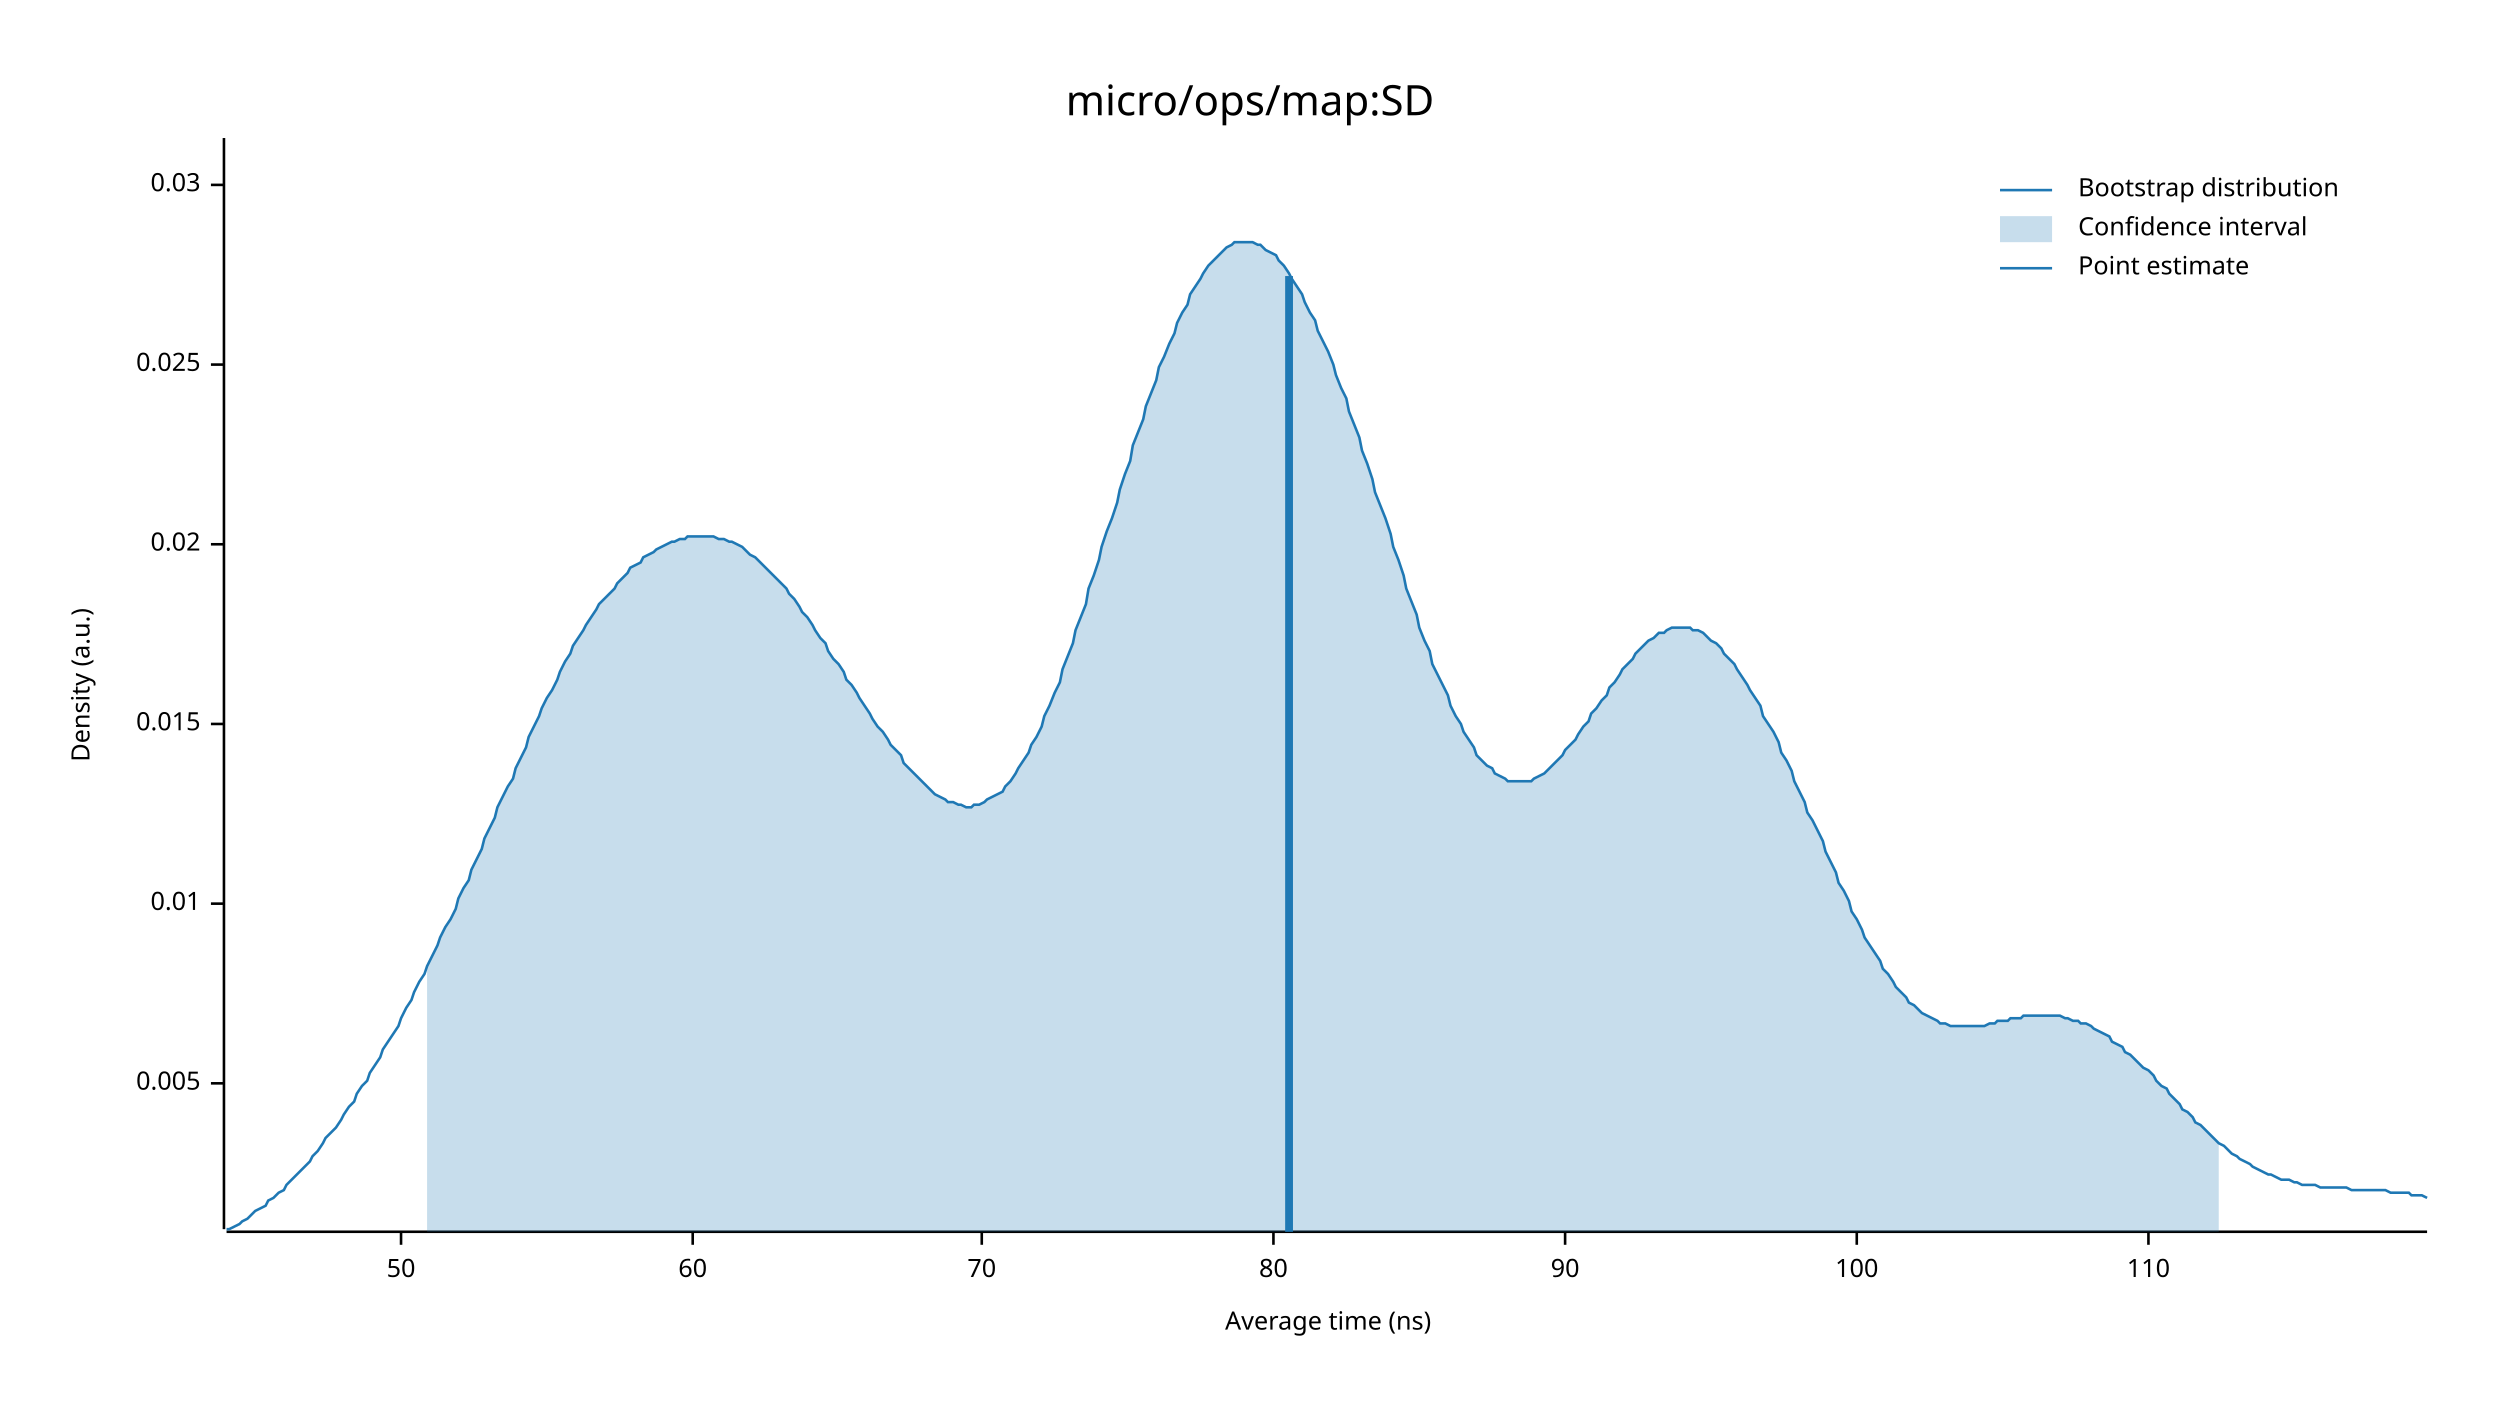
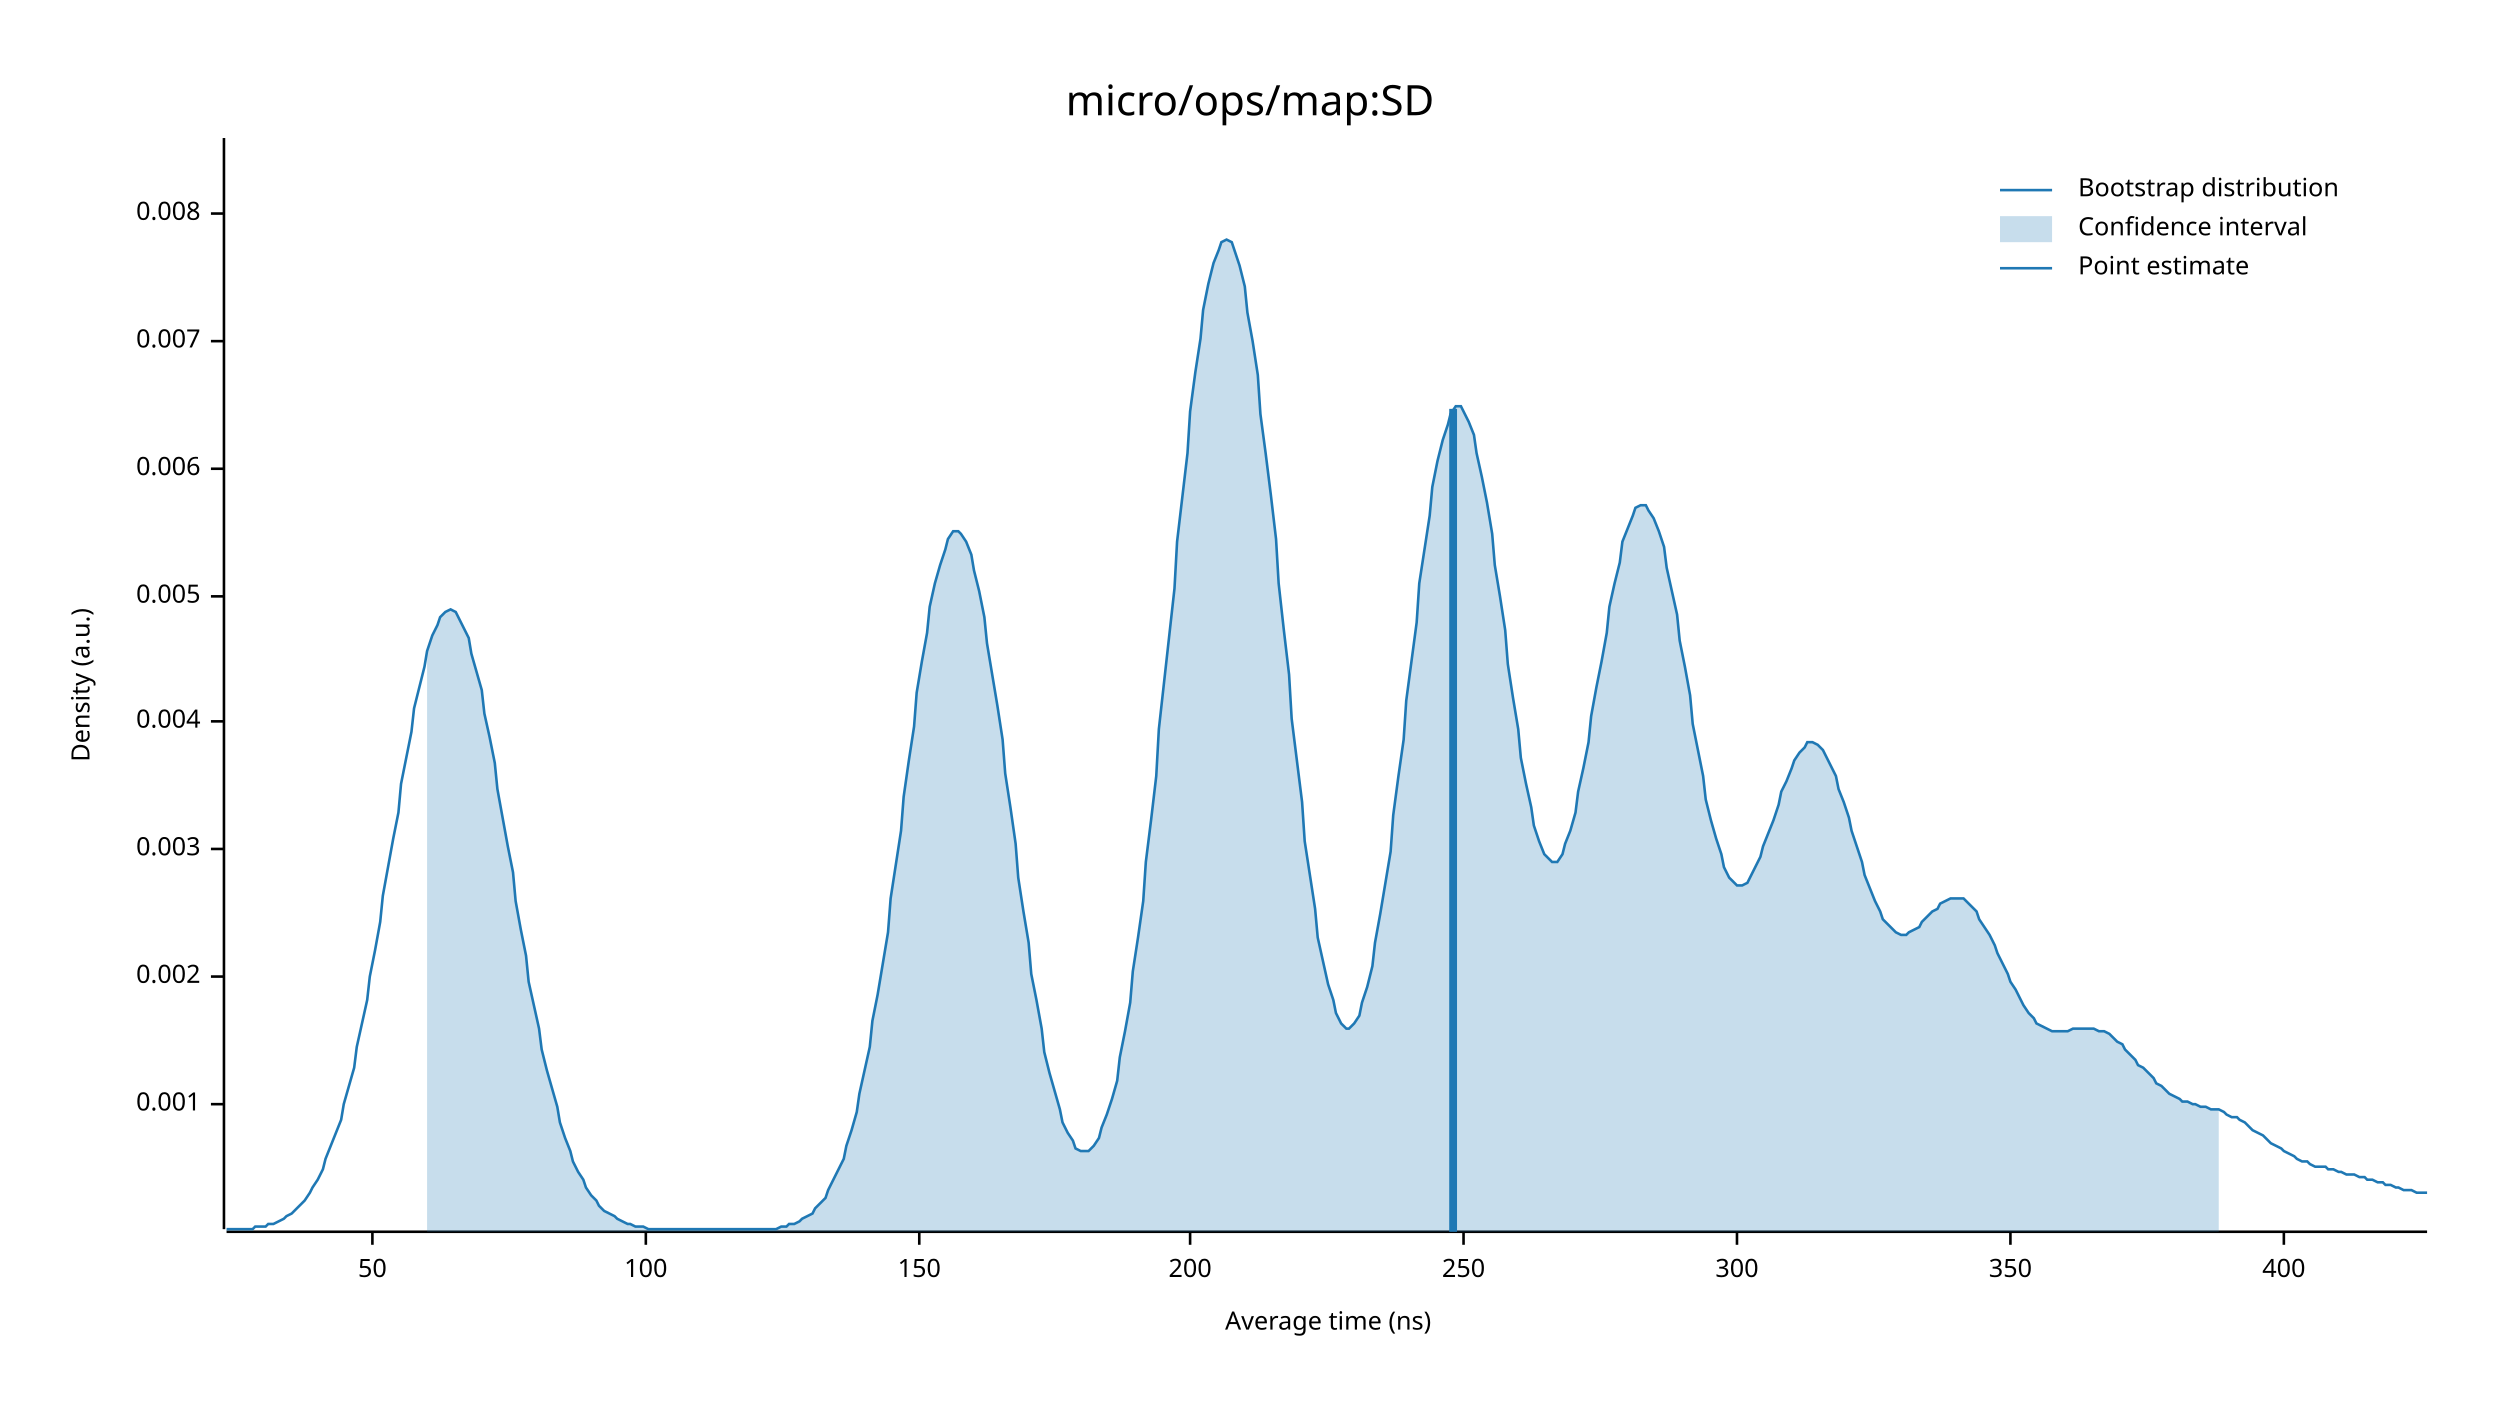
<svg xmlns="http://www.w3.org/2000/svg" width="960" height="540" viewBox="0 0 960 540">
  <text x="480" y="32" dy="0.76em" text-anchor="middle" font-family="sans-serif" font-size="16.129" opacity="1" fill="#000000">
micro/ops/map:SD
</text>
  <text x="27" y="263" dy="0.76em" text-anchor="middle" font-family="sans-serif" font-size="9.677" opacity="1" fill="#000000" transform="rotate(270, 27, 263)">
Density (a.u.)
</text>
  <text x="510" y="513" dy="-0.5ex" text-anchor="middle" font-family="sans-serif" font-size="9.677" opacity="1" fill="#000000">
Average time (ns)
</text>
  <polyline fill="none" opacity="1" stroke="#000000" stroke-width="1" points="86,53 86,472 " />
-   <text x="77" y="416" dy="0.5ex" text-anchor="end" font-family="sans-serif" font-size="9.677" opacity="1" fill="#000000">
+   <text x="77" y="424" dy="0.5ex" text-anchor="end" font-family="sans-serif" font-size="9.677" opacity="1" fill="#000000">
+ 0.001
+ </text>
+   <polyline fill="none" opacity="1" stroke="#000000" stroke-width="1" points="81,424 86,424 " />
+   <text x="77" y="375" dy="0.5ex" text-anchor="end" font-family="sans-serif" font-size="9.677" opacity="1" fill="#000000">
+ 0.002
+ </text>
+   <polyline fill="none" opacity="1" stroke="#000000" stroke-width="1" points="81,375 86,375 " />
+   <text x="77" y="326" dy="0.5ex" text-anchor="end" font-family="sans-serif" font-size="9.677" opacity="1" fill="#000000">
+ 0.003
+ </text>
+   <polyline fill="none" opacity="1" stroke="#000000" stroke-width="1" points="81,326 86,326 " />
+   <text x="77" y="277" dy="0.5ex" text-anchor="end" font-family="sans-serif" font-size="9.677" opacity="1" fill="#000000">
+ 0.004
+ </text>
+   <polyline fill="none" opacity="1" stroke="#000000" stroke-width="1" points="81,277 86,277 " />
+   <text x="77" y="229" dy="0.5ex" text-anchor="end" font-family="sans-serif" font-size="9.677" opacity="1" fill="#000000">
0.005
</text>
-   <polyline fill="none" opacity="1" stroke="#000000" stroke-width="1" points="81,416 86,416 " />
-   <text x="77" y="347" dy="0.5ex" text-anchor="end" font-family="sans-serif" font-size="9.677" opacity="1" fill="#000000">
- 0.01
+   <polyline fill="none" opacity="1" stroke="#000000" stroke-width="1" points="81,229 86,229 " />
+   <text x="77" y="180" dy="0.5ex" text-anchor="end" font-family="sans-serif" font-size="9.677" opacity="1" fill="#000000">
+ 0.006
</text>
-   <polyline fill="none" opacity="1" stroke="#000000" stroke-width="1" points="81,347 86,347 " />
-   <text x="77" y="278" dy="0.5ex" text-anchor="end" font-family="sans-serif" font-size="9.677" opacity="1" fill="#000000">
- 0.015
+   <polyline fill="none" opacity="1" stroke="#000000" stroke-width="1" points="81,180 86,180 " />
+   <text x="77" y="131" dy="0.5ex" text-anchor="end" font-family="sans-serif" font-size="9.677" opacity="1" fill="#000000">
+ 0.007
</text>
-   <polyline fill="none" opacity="1" stroke="#000000" stroke-width="1" points="81,278 86,278 " />
-   <text x="77" y="209" dy="0.5ex" text-anchor="end" font-family="sans-serif" font-size="9.677" opacity="1" fill="#000000">
- 0.02
+   <polyline fill="none" opacity="1" stroke="#000000" stroke-width="1" points="81,131 86,131 " />
+   <text x="77" y="82" dy="0.5ex" text-anchor="end" font-family="sans-serif" font-size="9.677" opacity="1" fill="#000000">
+ 0.008
</text>
-   <polyline fill="none" opacity="1" stroke="#000000" stroke-width="1" points="81,209 86,209 " />
-   <text x="77" y="140" dy="0.5ex" text-anchor="end" font-family="sans-serif" font-size="9.677" opacity="1" fill="#000000">
- 0.025
- </text>
-   <polyline fill="none" opacity="1" stroke="#000000" stroke-width="1" points="81,140 86,140 " />
-   <text x="77" y="71" dy="0.5ex" text-anchor="end" font-family="sans-serif" font-size="9.677" opacity="1" fill="#000000">
- 0.03
- </text>
-   <polyline fill="none" opacity="1" stroke="#000000" stroke-width="1" points="81,71 86,71 " />
+   <polyline fill="none" opacity="1" stroke="#000000" stroke-width="1" points="81,82 86,82 " />
  <polyline fill="none" opacity="1" stroke="#000000" stroke-width="1" points="87,473 932,473 " />
-   <text x="154" y="483" dy="0.76em" text-anchor="middle" font-family="sans-serif" font-size="9.677" opacity="1" fill="#000000">
+   <text x="143" y="483" dy="0.76em" text-anchor="middle" font-family="sans-serif" font-size="9.677" opacity="1" fill="#000000">
50
</text>
-   <polyline fill="none" opacity="1" stroke="#000000" stroke-width="1" points="154,473 154,478 " />
-   <text x="266" y="483" dy="0.76em" text-anchor="middle" font-family="sans-serif" font-size="9.677" opacity="1" fill="#000000">
- 60
- </text>
-   <polyline fill="none" opacity="1" stroke="#000000" stroke-width="1" points="266,473 266,478 " />
-   <text x="377" y="483" dy="0.76em" text-anchor="middle" font-family="sans-serif" font-size="9.677" opacity="1" fill="#000000">
- 70
- </text>
-   <polyline fill="none" opacity="1" stroke="#000000" stroke-width="1" points="377,473 377,478 " />
-   <text x="489" y="483" dy="0.76em" text-anchor="middle" font-family="sans-serif" font-size="9.677" opacity="1" fill="#000000">
- 80
- </text>
-   <polyline fill="none" opacity="1" stroke="#000000" stroke-width="1" points="489,473 489,478 " />
-   <text x="601" y="483" dy="0.76em" text-anchor="middle" font-family="sans-serif" font-size="9.677" opacity="1" fill="#000000">
- 90
- </text>
-   <polyline fill="none" opacity="1" stroke="#000000" stroke-width="1" points="601,473 601,478 " />
-   <text x="713" y="483" dy="0.76em" text-anchor="middle" font-family="sans-serif" font-size="9.677" opacity="1" fill="#000000">
+   <polyline fill="none" opacity="1" stroke="#000000" stroke-width="1" points="143,473 143,478 " />
+   <text x="248" y="483" dy="0.76em" text-anchor="middle" font-family="sans-serif" font-size="9.677" opacity="1" fill="#000000">
100
</text>
-   <polyline fill="none" opacity="1" stroke="#000000" stroke-width="1" points="713,473 713,478 " />
-   <text x="825" y="483" dy="0.76em" text-anchor="middle" font-family="sans-serif" font-size="9.677" opacity="1" fill="#000000">
- 110
+   <polyline fill="none" opacity="1" stroke="#000000" stroke-width="1" points="248,473 248,478 " />
+   <text x="353" y="483" dy="0.76em" text-anchor="middle" font-family="sans-serif" font-size="9.677" opacity="1" fill="#000000">
+ 150
</text>
-   <polyline fill="none" opacity="1" stroke="#000000" stroke-width="1" points="825,473 825,478 " />
-   <polyline fill="none" opacity="1" stroke="#1F78B4" stroke-width="1" points="87,472 88,472 90,471 92,470 93,469 95,468 97,466 98,465 100,464 102,463 103,461 105,460 107,458 109,457 110,455 112,453 114,451 115,450 117,448 119,446 120,444 122,442 124,439 125,437 127,435 129,433 131,430 132,428 134,425 136,423 137,420 139,417 141,415 142,412 144,409 146,406 147,403 149,400 151,397 153,394 154,391 156,387 158,384 159,381 161,377 163,374 164,371 166,367 168,363 169,360 171,356 173,353 175,349 176,345 178,341 180,338 181,334 183,330 185,326 186,322 188,318 190,314 191,310 193,306 195,302 197,299 198,295 200,291 202,287 203,283 205,279 207,275 208,272 210,268 212,265 214,261 215,258 217,254 219,251 220,248 222,245 224,242 225,240 227,237 229,234 230,232 232,230 234,228 236,226 237,224 239,222 241,220 242,218 244,217 246,216 247,214 249,213 251,212 252,211 254,210 256,209 258,208 259,208 261,207 263,207 264,206 266,206 268,206 269,206 271,206 273,206 274,206 276,207 278,207 280,208 281,208 283,209 285,210 286,211 288,213 290,214 291,215 293,217 295,219 296,220 298,222 300,224 302,226 303,228 305,230 307,233 308,235 310,237 312,240 313,242 315,245 317,247 318,250 320,253 322,255 324,258 325,261 327,263 329,266 330,268 332,271 334,274 335,276 337,279 339,281 341,284 342,286 344,288 346,290 347,293 349,295 351,297 352,298 354,300 356,302 357,303 359,305 361,306 363,307 364,308 366,308 368,309 369,309 371,310 373,310 374,309 376,309 378,308 379,307 381,306 383,305 385,304 386,302 388,300 390,297 391,295 393,292 395,289 396,286 398,283 400,279 401,275 403,271 405,266 407,262 408,257 410,252 412,247 413,242 415,237 417,232 418,226 420,221 422,215 423,210 425,204 427,199 429,193 430,188 432,182 434,177 435,171 437,166 439,161 440,156 442,151 444,146 445,141 447,137 449,132 451,128 452,124 454,120 456,117 457,113 459,110 461,107 462,105 464,102 466,100 468,98 469,97 471,95 473,94 474,93 476,93 478,93 479,93 481,93 483,94 484,94 486,96 488,97 490,98 491,100 493,102 495,105 496,107 498,110 500,113 501,116 503,120 505,123 506,127 508,131 510,135 512,140 513,144 515,149 517,153 518,158 520,163 522,168 523,173 525,178 527,184 528,189 530,194 532,199 534,205 535,210 537,215 539,221 540,226 542,231 544,236 545,241 547,246 549,250 550,255 552,259 554,263 556,267 557,271 559,275 561,278 562,281 564,284 566,287 567,290 569,292 571,294 573,295 574,297 576,298 578,299 579,300 581,300 583,300 584,300 586,300 588,300 589,299 591,298 593,297 595,295 596,294 598,292 600,290 601,288 603,286 605,284 606,282 608,279 610,277 611,274 613,272 615,269 617,267 618,264 620,262 622,259 623,257 625,255 627,253 628,251 630,249 632,247 633,246 635,245 637,243 639,243 640,242 642,241 644,241 645,241 647,241 649,241 650,242 652,242 654,243 655,244 657,246 659,247 661,249 662,251 664,253 666,255 667,257 669,260 671,263 672,265 674,268 676,271 677,275 679,278 681,281 683,285 684,289 686,292 688,296 689,300 691,304 693,308 694,312 696,315 698,319 700,323 701,327 703,331 705,335 706,339 708,342 710,346 711,350 713,353 715,357 716,360 718,363 720,366 722,369 723,372 725,374 727,377 728,379 730,381 732,383 733,385 735,386 737,388 738,389 740,390 742,391 744,392 745,393 747,393 749,394 750,394 752,394 754,394 755,394 757,394 759,394 760,394 762,394 764,393 766,393 767,392 769,392 771,392 772,391 774,391 776,391 777,390 779,390 781,390 782,390 784,390 786,390 788,390 789,390 791,390 793,391 794,391 796,392 798,392 799,393 801,393 803,394 804,395 806,396 808,397 810,398 811,400 813,401 815,402 816,404 818,405 820,407 821,408 823,410 825,411 827,413 828,415 830,417 832,418 833,420 835,422 837,424 838,426 840,427 842,429 843,431 845,432 847,434 849,436 850,437 852,439 854,440 855,441 857,443 859,444 860,445 862,446 864,447 865,448 867,449 869,450 871,451 872,451 874,452 876,453 877,453 879,453 881,454 882,454 884,455 886,455 887,455 889,455 891,456 893,456 894,456 896,456 898,456 899,456 901,456 903,457 904,457 906,457 908,457 909,457 911,457 913,457 915,457 916,457 918,458 920,458 921,458 923,458 925,458 926,459 928,459 930,459 932,460 " />
-   <polygon opacity="0.25" fill="#1F78B4" points="164,371 166,367 168,363 169,360 171,356 173,353 175,349 176,345 178,341 180,338 181,334 183,330 185,326 186,322 188,318 190,314 191,310 193,306 195,302 197,299 198,295 200,291 202,287 203,283 205,279 207,275 208,272 210,268 212,265 214,261 215,258 217,254 219,251 220,248 222,245 224,242 225,240 227,237 229,234 230,232 232,230 234,228 236,226 237,224 239,222 241,220 242,218 244,217 246,216 247,214 249,213 251,212 252,211 254,210 256,209 258,208 259,208 261,207 263,207 264,206 266,206 268,206 269,206 271,206 273,206 274,206 276,207 278,207 280,208 281,208 283,209 285,210 286,211 288,213 290,214 291,215 293,217 295,219 296,220 298,222 300,224 302,226 303,228 305,230 307,233 308,235 310,237 312,240 313,242 315,245 317,247 318,250 320,253 322,255 324,258 325,261 327,263 329,266 330,268 332,271 334,274 335,276 337,279 339,281 341,284 342,286 344,288 346,290 347,293 349,295 351,297 352,298 354,300 356,302 357,303 359,305 361,306 363,307 364,308 366,308 368,309 369,309 371,310 373,310 374,309 376,309 378,308 379,307 381,306 383,305 385,304 386,302 388,300 390,297 391,295 393,292 395,289 396,286 398,283 400,279 401,275 403,271 405,266 407,262 408,257 410,252 412,247 413,242 415,237 417,232 418,226 420,221 422,215 423,210 425,204 427,199 429,193 430,188 432,182 434,177 435,171 437,166 439,161 440,156 442,151 444,146 445,141 447,137 449,132 451,128 452,124 454,120 456,117 457,113 459,110 461,107 462,105 464,102 466,100 468,98 469,97 471,95 473,94 474,93 476,93 478,93 479,93 481,93 483,94 484,94 486,96 488,97 490,98 491,100 493,102 495,105 496,107 498,110 500,113 501,116 503,120 505,123 506,127 508,131 510,135 512,140 513,144 515,149 517,153 518,158 520,163 522,168 523,173 525,178 527,184 528,189 530,194 532,199 534,205 535,210 537,215 539,221 540,226 542,231 544,236 545,241 547,246 549,250 550,255 552,259 554,263 556,267 557,271 559,275 561,278 562,281 564,284 566,287 567,290 569,292 571,294 573,295 574,297 576,298 578,299 579,300 581,300 583,300 584,300 586,300 588,300 589,299 591,298 593,297 595,295 596,294 598,292 600,290 601,288 603,286 605,284 606,282 608,279 610,277 611,274 613,272 615,269 617,267 618,264 620,262 622,259 623,257 625,255 627,253 628,251 630,249 632,247 633,246 635,245 637,243 639,243 640,242 642,241 644,241 645,241 647,241 649,241 650,242 652,242 654,243 655,244 657,246 659,247 661,249 662,251 664,253 666,255 667,257 669,260 671,263 672,265 674,268 676,271 677,275 679,278 681,281 683,285 684,289 686,292 688,296 689,300 691,304 693,308 694,312 696,315 698,319 700,323 701,327 703,331 705,335 706,339 708,342 710,346 711,350 713,353 715,357 716,360 718,363 720,366 722,369 723,372 725,374 727,377 728,379 730,381 732,383 733,385 735,386 737,388 738,389 740,390 742,391 744,392 745,393 747,393 749,394 750,394 752,394 754,394 755,394 757,394 759,394 760,394 762,394 764,393 766,393 767,392 769,392 771,392 772,391 774,391 776,391 777,390 779,390 781,390 782,390 784,390 786,390 788,390 789,390 791,390 793,391 794,391 796,392 798,392 799,393 801,393 803,394 804,395 806,396 808,397 810,398 811,400 813,401 815,402 816,404 818,405 820,407 821,408 823,410 825,411 827,413 828,415 830,417 832,418 833,420 835,422 837,424 838,426 840,427 842,429 843,431 845,432 847,434 849,436 850,437 852,439 852,473 164,473 " />
-   <polyline fill="none" opacity="1" stroke="#1F78B4" stroke-width="3" points="495,473 495,106 " />
+   <polyline fill="none" opacity="1" stroke="#000000" stroke-width="1" points="353,473 353,478 " />
+   <text x="457" y="483" dy="0.76em" text-anchor="middle" font-family="sans-serif" font-size="9.677" opacity="1" fill="#000000">
+ 200
+ </text>
+   <polyline fill="none" opacity="1" stroke="#000000" stroke-width="1" points="457,473 457,478 " />
+   <text x="562" y="483" dy="0.76em" text-anchor="middle" font-family="sans-serif" font-size="9.677" opacity="1" fill="#000000">
+ 250
+ </text>
+   <polyline fill="none" opacity="1" stroke="#000000" stroke-width="1" points="562,473 562,478 " />
+   <text x="667" y="483" dy="0.76em" text-anchor="middle" font-family="sans-serif" font-size="9.677" opacity="1" fill="#000000">
+ 300
+ </text>
+   <polyline fill="none" opacity="1" stroke="#000000" stroke-width="1" points="667,473 667,478 " />
+   <text x="772" y="483" dy="0.76em" text-anchor="middle" font-family="sans-serif" font-size="9.677" opacity="1" fill="#000000">
+ 350
+ </text>
+   <polyline fill="none" opacity="1" stroke="#000000" stroke-width="1" points="772,473 772,478 " />
+   <text x="877" y="483" dy="0.76em" text-anchor="middle" font-family="sans-serif" font-size="9.677" opacity="1" fill="#000000">
+ 400
+ </text>
+   <polyline fill="none" opacity="1" stroke="#000000" stroke-width="1" points="877,473 877,478 " />
+   <polyline fill="none" opacity="1" stroke="#1F78B4" stroke-width="1" points="87,472 88,472 90,472 92,472 93,472 95,472 97,472 98,471 100,471 102,471 103,470 105,470 107,469 109,468 110,467 112,466 114,464 115,463 117,461 119,458 120,456 122,453 124,449 125,445 127,440 129,435 131,430 132,424 134,417 136,410 137,402 139,393 141,384 142,375 144,365 146,354 147,344 149,333 151,322 153,312 154,301 156,291 158,281 159,272 161,264 163,256 164,250 166,244 168,240 169,237 171,235 173,234 175,235 176,237 178,241 180,245 181,251 183,258 185,265 186,274 188,283 190,293 191,303 193,314 195,325 197,335 198,346 200,357 202,367 203,377 205,386 207,395 208,403 210,411 212,418 214,425 215,431 217,437 219,442 220,446 222,450 224,453 225,456 227,459 229,461 230,463 232,465 234,466 236,467 237,468 239,469 241,470 242,470 244,471 246,471 247,471 249,472 251,472 252,472 254,472 256,472 258,472 259,472 261,472 263,472 264,472 266,472 268,472 269,472 271,472 273,472 274,472 276,472 278,472 280,472 281,472 283,472 285,472 286,472 288,472 290,472 291,472 293,472 295,472 296,472 298,472 300,471 302,471 303,470 305,470 307,469 308,468 310,467 312,466 313,464 315,462 317,460 318,457 320,453 322,449 324,445 325,440 327,434 329,427 330,420 332,411 334,402 335,392 337,382 339,370 341,358 342,345 344,332 346,319 347,306 349,292 351,279 352,266 354,254 356,243 357,233 359,224 361,217 363,211 364,207 366,204 368,204 369,205 371,208 373,213 374,219 376,227 378,237 379,247 381,259 383,271 385,284 386,297 388,310 390,324 391,337 393,350 395,362 396,374 398,384 400,395 401,404 403,412 405,419 407,426 408,431 410,435 412,438 413,441 415,442 417,442 418,442 420,440 422,437 423,433 425,428 427,422 429,415 430,406 432,396 434,385 435,373 437,360 439,346 440,331 442,315 444,298 445,280 447,262 449,244 451,226 452,208 454,191 456,174 457,158 459,143 461,130 462,119 464,109 466,101 468,96 469,93 471,92 473,93 474,96 476,102 478,110 479,120 481,131 483,144 484,159 486,174 488,190 490,207 491,224 493,242 495,259 496,276 498,292 500,308 501,323 503,336 505,349 506,360 508,369 510,378 512,384 513,389 515,393 517,395 518,395 520,393 522,390 523,385 525,379 527,371 528,362 530,351 532,339 534,327 535,313 537,298 539,284 540,269 542,254 544,239 545,224 547,211 549,198 550,187 552,177 554,169 556,163 557,159 559,156 561,156 562,158 564,162 566,167 567,174 569,183 571,193 573,205 574,217 576,229 578,242 579,255 581,268 583,280 584,291 586,301 588,310 589,317 591,323 593,328 595,330 596,331 598,331 600,328 601,324 603,319 605,312 606,304 608,295 610,285 611,275 613,264 615,254 617,243 618,233 620,224 622,216 623,208 625,203 627,198 628,195 630,194 632,194 633,196 635,199 637,204 639,210 640,218 642,227 644,236 645,246 647,256 649,267 650,278 652,288 654,298 655,307 657,315 659,322 661,328 662,333 664,337 666,339 667,340 669,340 671,339 672,337 674,333 676,329 677,325 679,320 681,315 683,309 684,304 686,300 688,295 689,292 691,289 693,287 694,285 696,285 698,286 700,288 701,290 703,294 705,298 706,303 708,308 710,314 711,319 713,325 715,331 716,336 718,341 720,346 722,350 723,353 725,355 727,357 728,358 730,359 732,359 733,358 735,357 737,356 738,354 740,352 742,350 744,349 745,347 747,346 749,345 750,345 752,345 754,345 755,346 757,348 759,350 760,353 762,356 764,359 766,363 767,366 769,370 771,374 772,377 774,380 776,384 777,386 779,389 781,391 782,393 784,394 786,395 788,396 789,396 791,396 793,396 794,396 796,395 798,395 799,395 801,395 803,395 804,395 806,396 808,396 810,397 811,398 813,400 815,401 816,403 818,405 820,407 821,409 823,410 825,412 827,414 828,416 830,417 832,419 833,420 835,421 837,422 838,423 840,423 842,424 843,424 845,425 847,425 849,426 850,426 852,426 854,427 855,428 857,429 859,429 860,430 862,431 864,433 865,434 867,435 869,436 871,438 872,439 874,440 876,441 877,442 879,443 881,444 882,445 884,446 886,446 887,447 889,448 891,448 893,448 894,449 896,449 898,450 899,450 901,451 903,451 904,451 906,452 908,452 909,453 911,453 913,454 915,454 916,455 918,455 920,456 921,456 923,457 925,457 926,457 928,458 930,458 932,458 " />
+   <polygon opacity="0.25" fill="#1F78B4" points="164,250 166,244 168,240 169,237 171,235 173,234 175,235 176,237 178,241 180,245 181,251 183,258 185,265 186,274 188,283 190,293 191,303 193,314 195,325 197,335 198,346 200,357 202,367 203,377 205,386 207,395 208,403 210,411 212,418 214,425 215,431 217,437 219,442 220,446 222,450 224,453 225,456 227,459 229,461 230,463 232,465 234,466 236,467 237,468 239,469 241,470 242,470 244,471 246,471 247,471 249,472 251,472 252,472 254,472 256,472 258,472 259,472 261,472 263,472 264,472 266,472 268,472 269,472 271,472 273,472 274,472 276,472 278,472 280,472 281,472 283,472 285,472 286,472 288,472 290,472 291,472 293,472 295,472 296,472 298,472 300,471 302,471 303,470 305,470 307,469 308,468 310,467 312,466 313,464 315,462 317,460 318,457 320,453 322,449 324,445 325,440 327,434 329,427 330,420 332,411 334,402 335,392 337,382 339,370 341,358 342,345 344,332 346,319 347,306 349,292 351,279 352,266 354,254 356,243 357,233 359,224 361,217 363,211 364,207 366,204 368,204 369,205 371,208 373,213 374,219 376,227 378,237 379,247 381,259 383,271 385,284 386,297 388,310 390,324 391,337 393,350 395,362 396,374 398,384 400,395 401,404 403,412 405,419 407,426 408,431 410,435 412,438 413,441 415,442 417,442 418,442 420,440 422,437 423,433 425,428 427,422 429,415 430,406 432,396 434,385 435,373 437,360 439,346 440,331 442,315 444,298 445,280 447,262 449,244 451,226 452,208 454,191 456,174 457,158 459,143 461,130 462,119 464,109 466,101 468,96 469,93 471,92 473,93 474,96 476,102 478,110 479,120 481,131 483,144 484,159 486,174 488,190 490,207 491,224 493,242 495,259 496,276 498,292 500,308 501,323 503,336 505,349 506,360 508,369 510,378 512,384 513,389 515,393 517,395 518,395 520,393 522,390 523,385 525,379 527,371 528,362 530,351 532,339 534,327 535,313 537,298 539,284 540,269 542,254 544,239 545,224 547,211 549,198 550,187 552,177 554,169 556,163 557,159 559,156 561,156 562,158 564,162 566,167 567,174 569,183 571,193 573,205 574,217 576,229 578,242 579,255 581,268 583,280 584,291 586,301 588,310 589,317 591,323 593,328 595,330 596,331 598,331 600,328 601,324 603,319 605,312 606,304 608,295 610,285 611,275 613,264 615,254 617,243 618,233 620,224 622,216 623,208 625,203 627,198 628,195 630,194 632,194 633,196 635,199 637,204 639,210 640,218 642,227 644,236 645,246 647,256 649,267 650,278 652,288 654,298 655,307 657,315 659,322 661,328 662,333 664,337 666,339 667,340 669,340 671,339 672,337 674,333 676,329 677,325 679,320 681,315 683,309 684,304 686,300 688,295 689,292 691,289 693,287 694,285 696,285 698,286 700,288 701,290 703,294 705,298 706,303 708,308 710,314 711,319 713,325 715,331 716,336 718,341 720,346 722,350 723,353 725,355 727,357 728,358 730,359 732,359 733,358 735,357 737,356 738,354 740,352 742,350 744,349 745,347 747,346 749,345 750,345 752,345 754,345 755,346 757,348 759,350 760,353 762,356 764,359 766,363 767,366 769,370 771,374 772,377 774,380 776,384 777,386 779,389 781,391 782,393 784,394 786,395 788,396 789,396 791,396 793,396 794,396 796,395 798,395 799,395 801,395 803,395 804,395 806,396 808,396 810,397 811,398 813,400 815,401 816,403 818,405 820,407 821,409 823,410 825,412 827,414 828,416 830,417 832,419 833,420 835,421 837,422 838,423 840,423 842,424 843,424 845,425 847,425 849,426 850,426 852,426 852,473 164,473 " />
+   <polyline fill="none" opacity="1" stroke="#1F78B4" stroke-width="3" points="558,473 558,157 " />
  <text x="798" y="68" dy="0.76em" text-anchor="start" font-family="sans-serif" font-size="9.677" opacity="1" fill="#000000">
Bootstrap distribution
</text>
  <text x="798" y="83" dy="0.76em" text-anchor="start" font-family="sans-serif" font-size="9.677" opacity="1" fill="#000000">
Confidence interval
</text>
  <text x="798" y="98" dy="0.76em" text-anchor="start" font-family="sans-serif" font-size="9.677" opacity="1" fill="#000000">
Point estimate
</text>
  <polyline fill="none" opacity="1" stroke="#1F78B4" stroke-width="1" points="768,73 788,73 " />
  <rect x="768" y="83" width="20" height="10" opacity="0.25" fill="#1F78B4" stroke="none" />
  <polyline fill="none" opacity="1" stroke="#1F78B4" stroke-width="1" points="768,103 788,103 " />
</svg>
